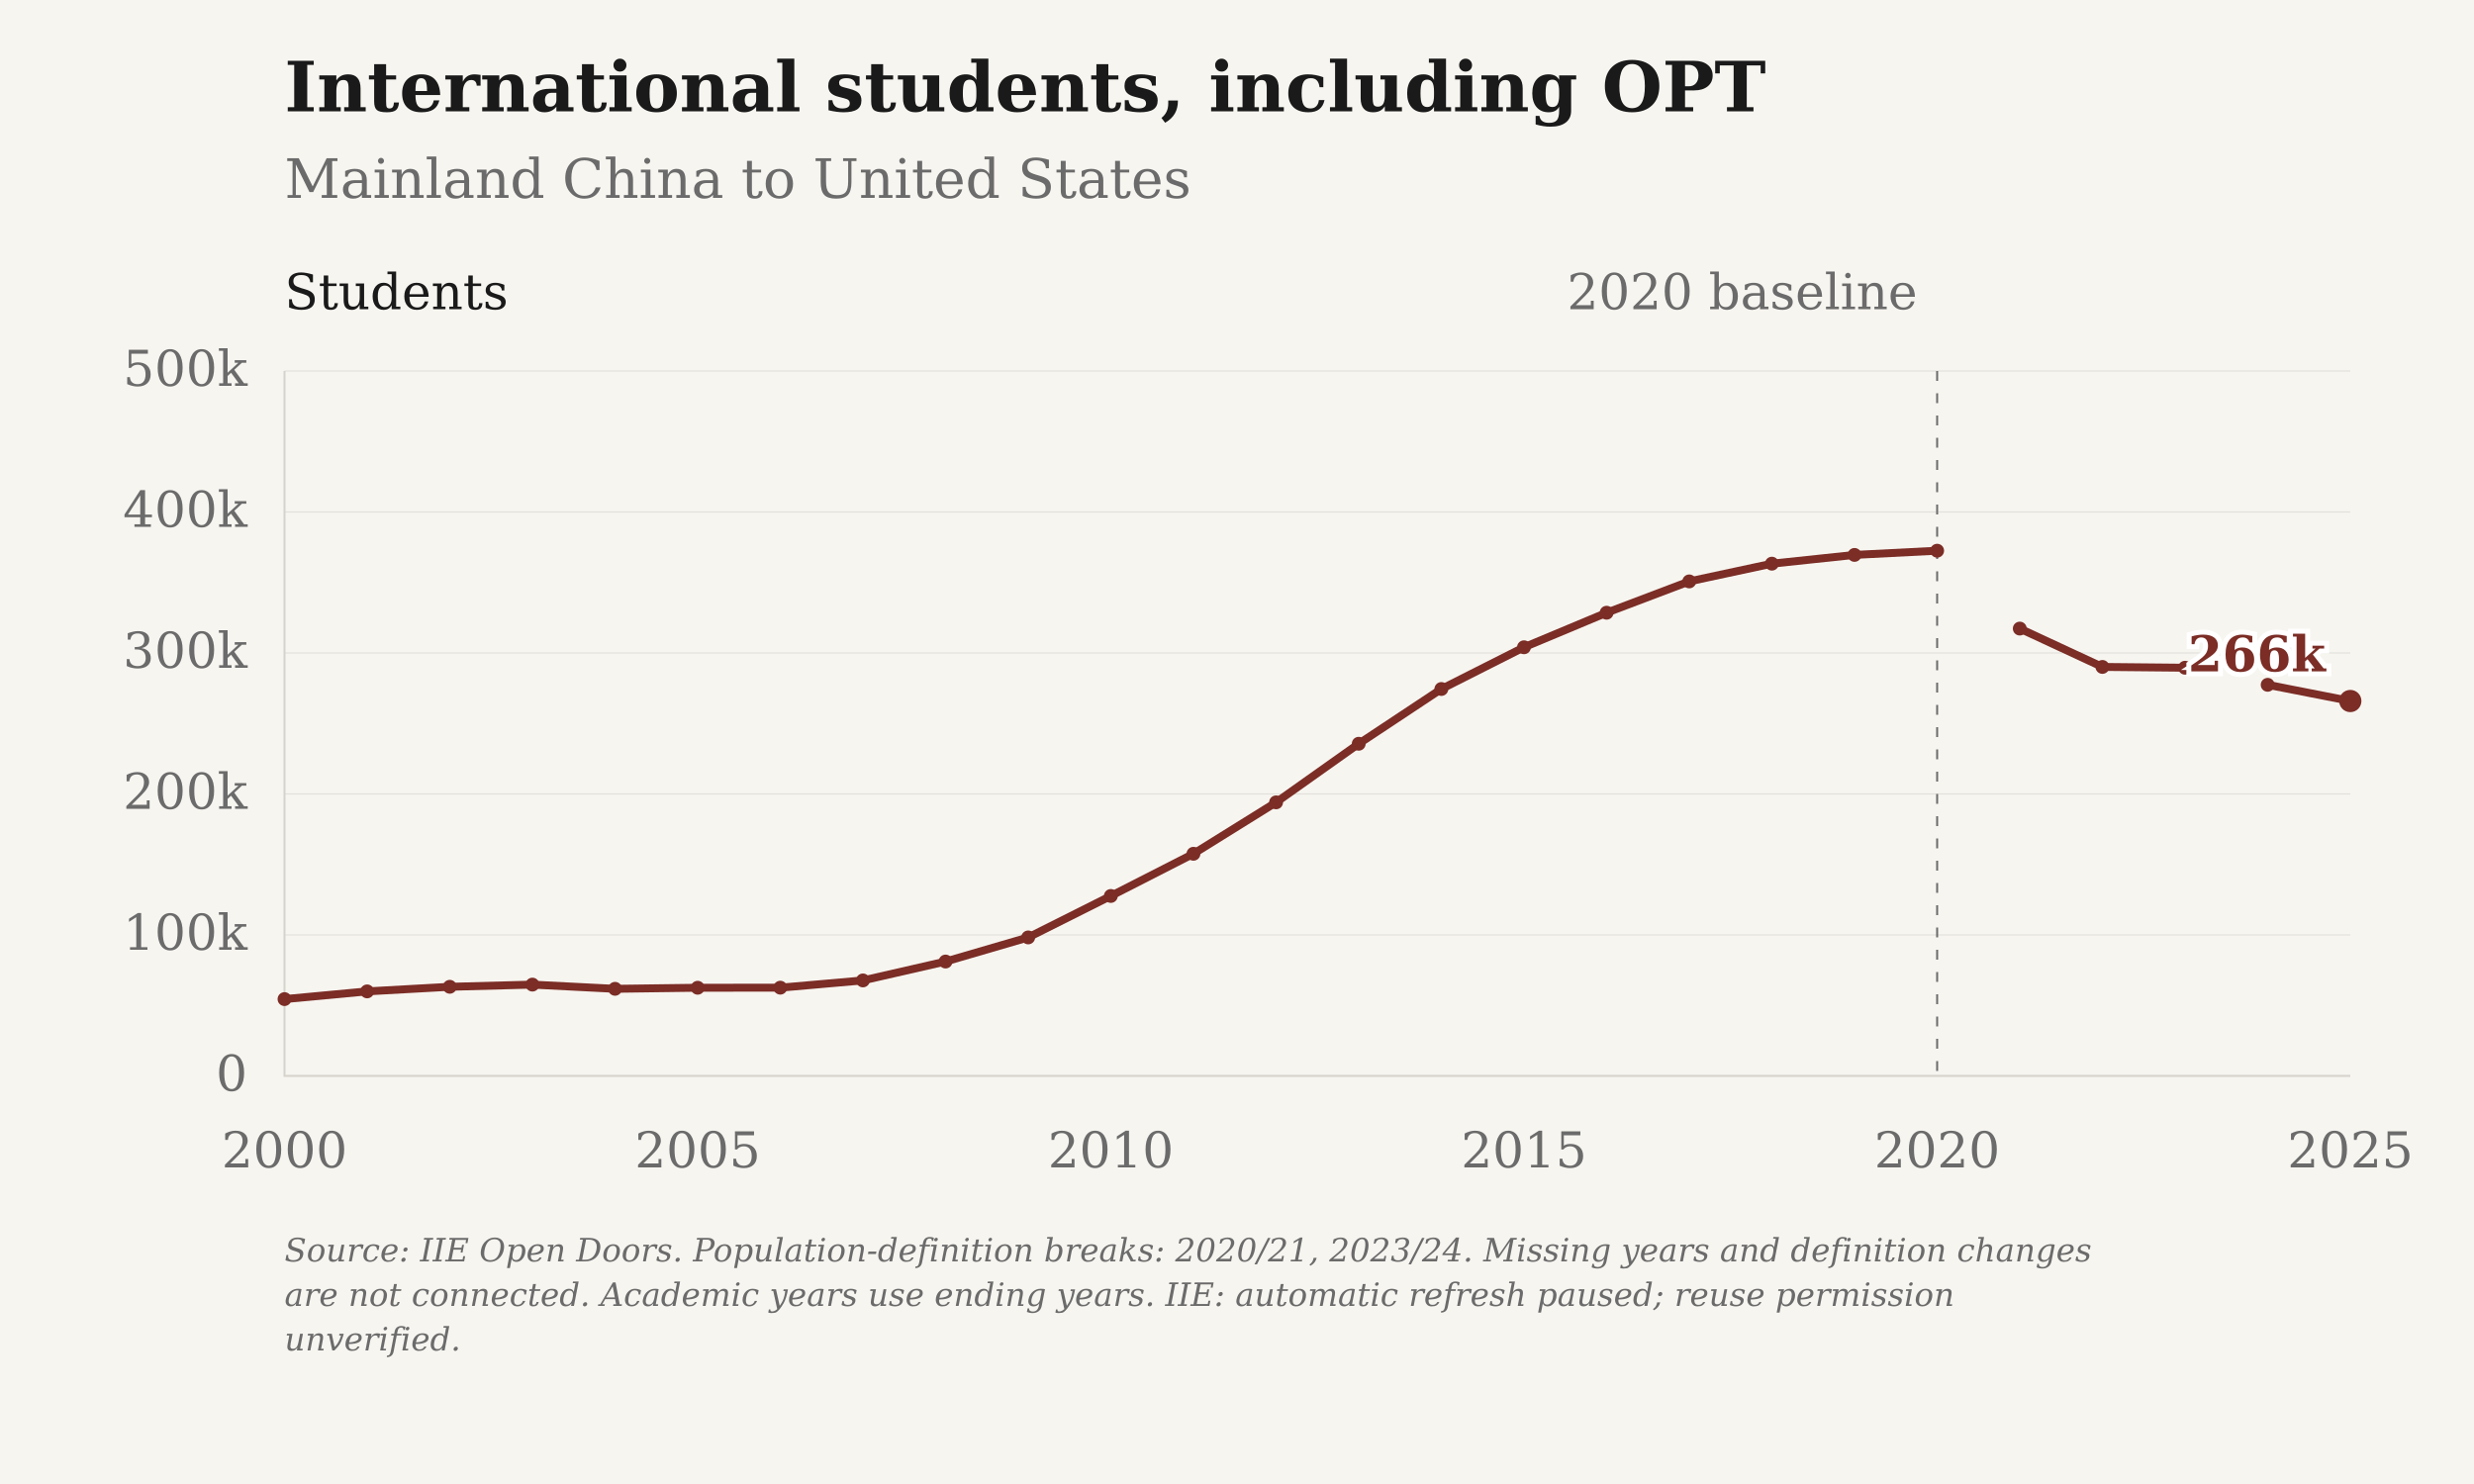
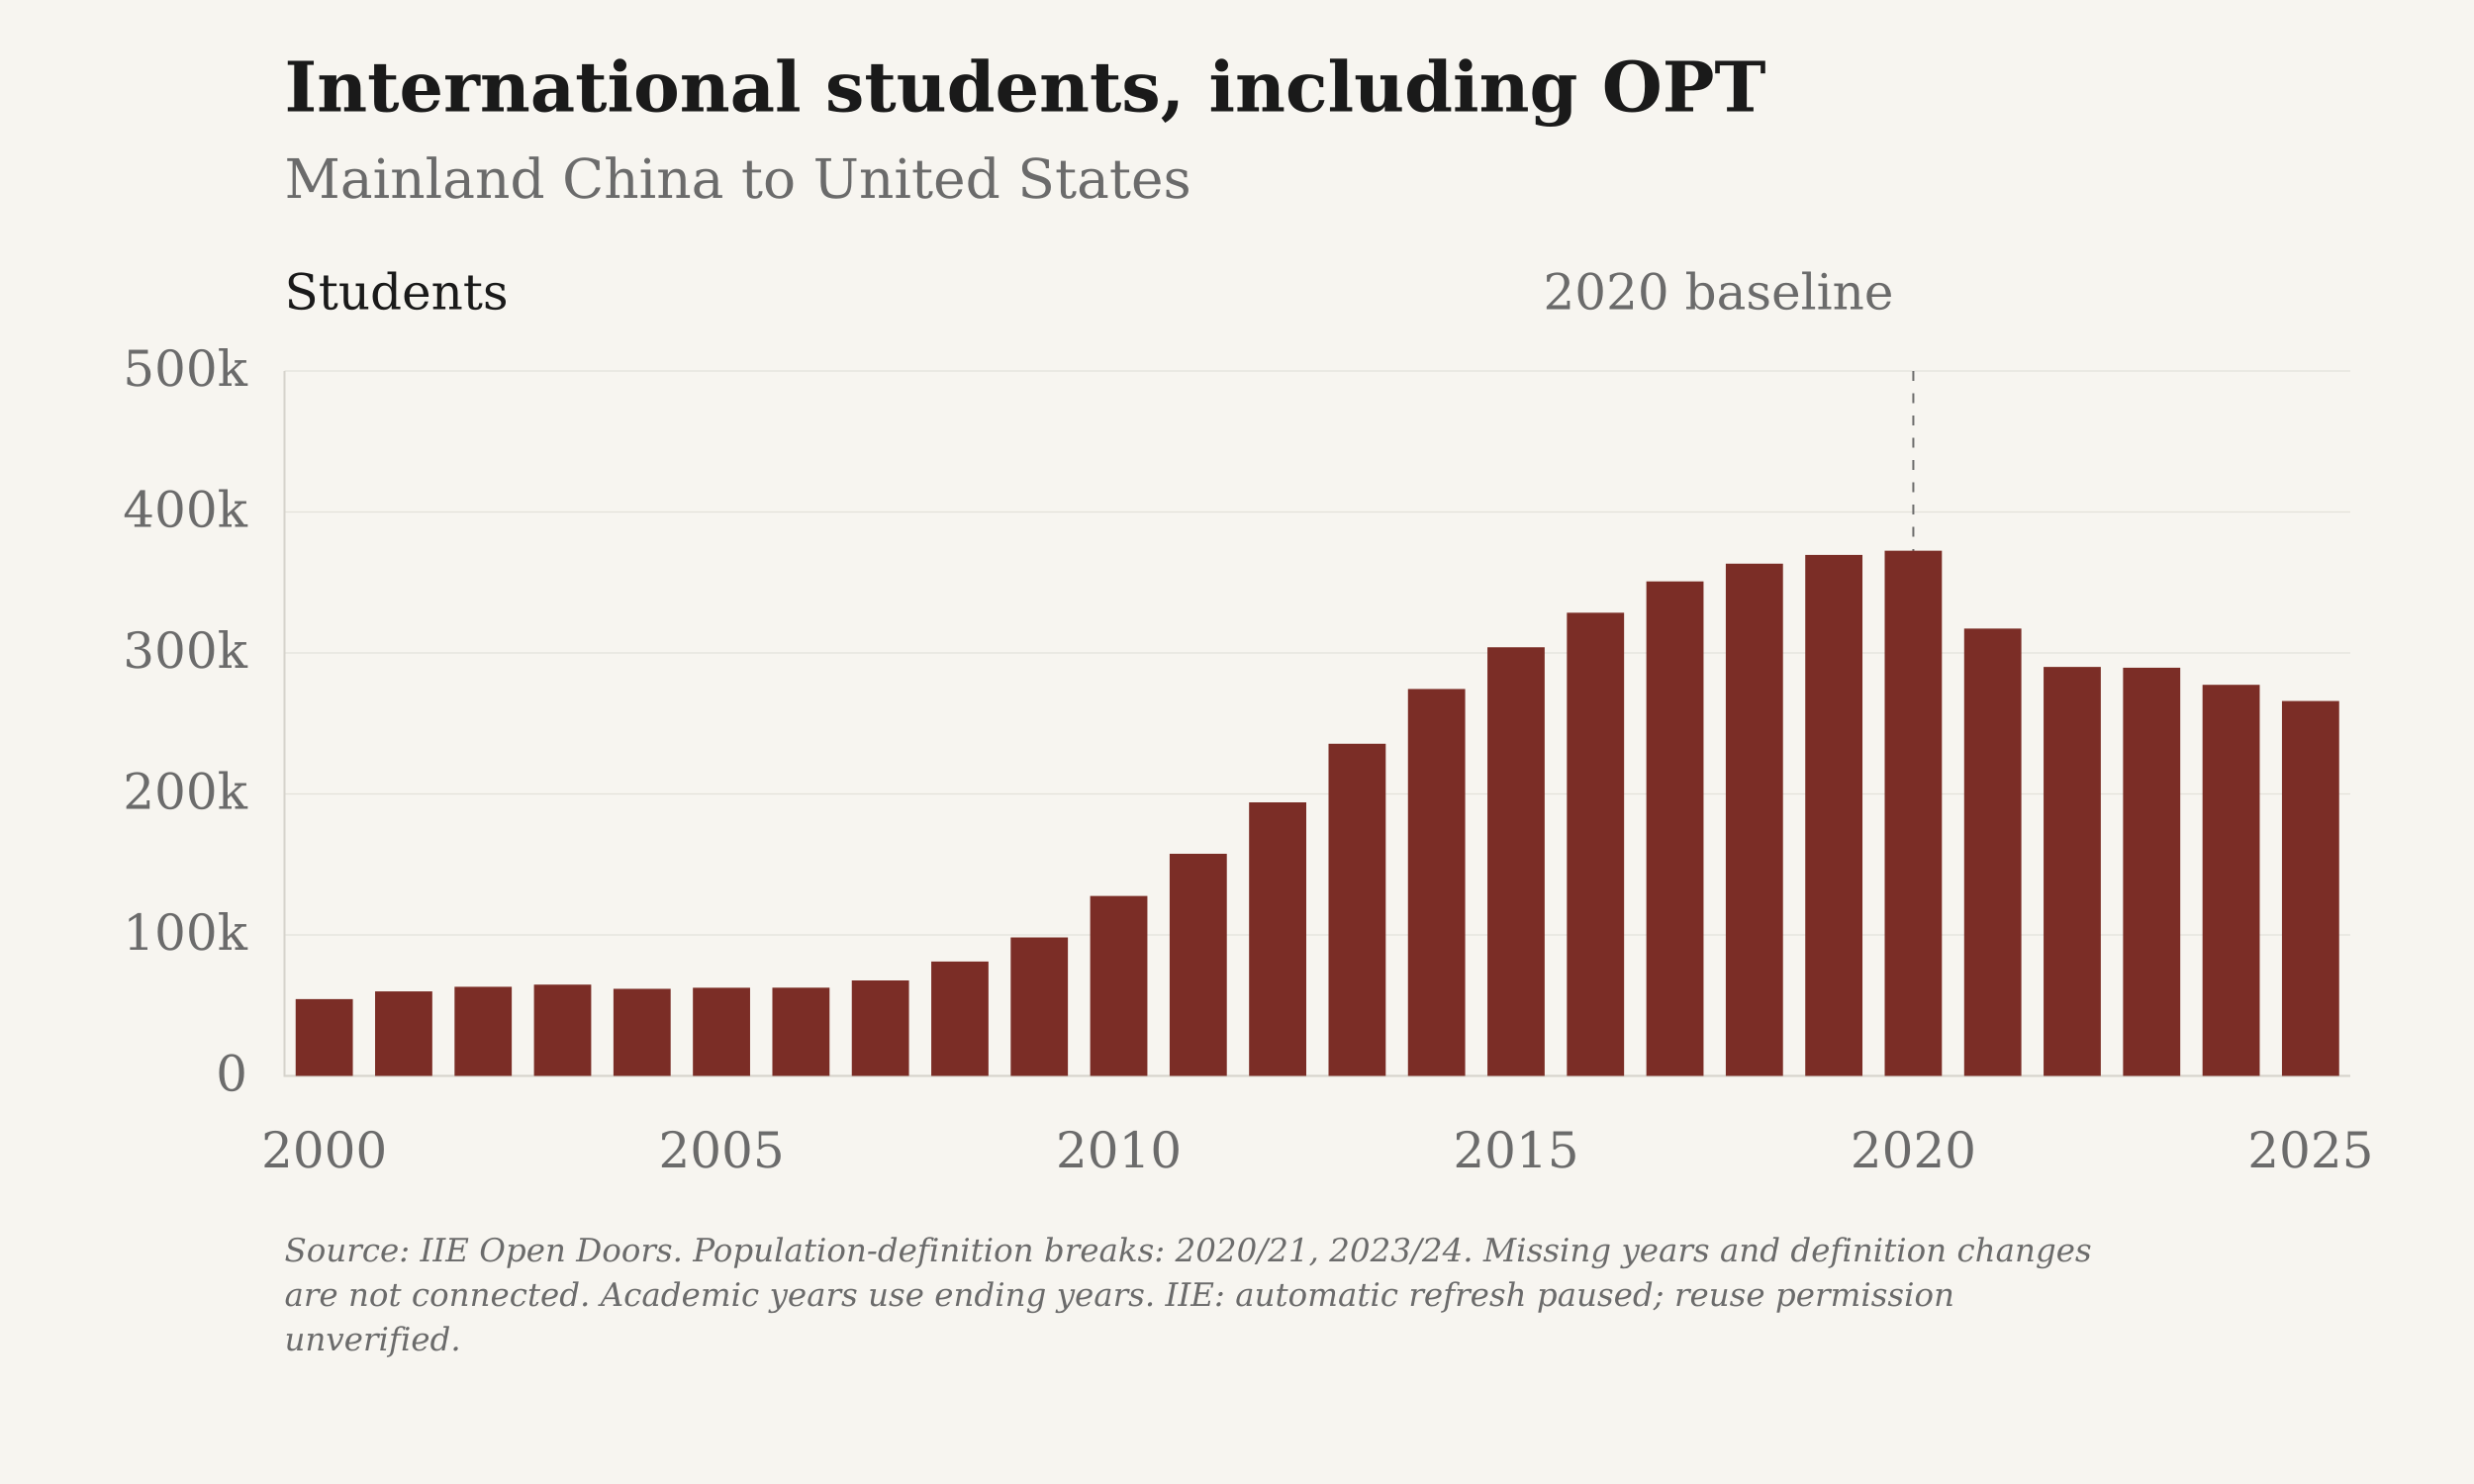
- <svg xmlns="http://www.w3.org/2000/svg" viewBox="0 0 1000 600" role="img" aria-label="International students, including OPT: Mainland China to United States">
+ <svg xmlns="http://www.w3.org/2000/svg" viewBox="0 0 1000 600" role="img" aria-label="International students, including OPT: Mainland China to United States" data-plot-style="columns">
  <rect class="chart-background" width="1000" height="600" fill="#F7F5F0" />
  <g font-family="DejaVu Serif, Georgia, 'Times New Roman', serif" font-size="20" fill="#6B6B6B">
    <text x="115" y="45" font-size="28" font-weight="bold" fill="#1A1A1A">International students, including OPT</text>
    <text x="115" y="80" font-size="22">Mainland China to United States</text>
    <path d="M115 435.00H950" stroke="#D6D3CC" stroke-opacity="0.6" stroke-width="0.5" />
    <text x="100" y="441.00" text-anchor="end">0</text>
    <path d="M115 378.00H950" stroke="#D6D3CC" stroke-opacity="0.6" stroke-width="0.5" />
    <text x="100" y="384.00" text-anchor="end">100k</text>
    <path d="M115 321.00H950" stroke="#D6D3CC" stroke-opacity="0.6" stroke-width="0.5" />
    <text x="100" y="327.00" text-anchor="end">200k</text>
    <path d="M115 264.00H950" stroke="#D6D3CC" stroke-opacity="0.6" stroke-width="0.5" />
    <text x="100" y="270.00" text-anchor="end">300k</text>
    <path d="M115 207.00H950" stroke="#D6D3CC" stroke-opacity="0.6" stroke-width="0.5" />
    <text x="100" y="213.00" text-anchor="end">400k</text>
    <path d="M115 150.00H950" stroke="#D6D3CC" stroke-opacity="0.6" stroke-width="0.5" />
    <text x="100" y="156.00" text-anchor="end">500k</text>
-     <text x="115.00" y="472" text-anchor="middle">2000</text>
-     <text x="282.00" y="472" text-anchor="middle">2005</text>
-     <text x="449.00" y="472" text-anchor="middle">2010</text>
-     <text x="616.00" y="472" text-anchor="middle">2015</text>
-     <text x="783.00" y="472" text-anchor="middle">2020</text>
-     <text x="950.00" y="472" text-anchor="middle">2025</text>
+     <text x="131.06" y="472" text-anchor="middle">2000</text>
+     <text x="291.63" y="472" text-anchor="middle">2005</text>
+     <text x="452.21" y="472" text-anchor="middle">2010</text>
+     <text x="612.79" y="472" text-anchor="middle">2015</text>
+     <text x="773.37" y="472" text-anchor="middle">2020</text>
+     <text x="933.94" y="472" text-anchor="middle">2025</text>
    <path d="M115 150V435H950" stroke="#D6D3CC" stroke-width="0.8" fill="none" />
-     <path d="M783.00 150V435" stroke="#6B6B6B" stroke-width="0.8" stroke-dasharray="4 5" />
-     <text x="775.00" y="125" text-anchor="end">2020 baseline</text>
+     <path d="M773.37 150V435" stroke="#6B6B6B" stroke-width="0.8" stroke-dasharray="4 5" />
+     <text x="765.37" y="125" text-anchor="end">2020 baseline</text>
    <text x="115" y="125" fill="#1A1A1A">Students</text>
-     <path class="data-line" data-series-id="iie:CHN:USA:international_students" d="M115.00,403.95 L148.40,400.83 L181.80,398.97 L215.20,398.09 L248.60,399.79 L282.00,399.36 L315.40,399.33 L348.80,396.40 L382.20,388.76 L415.60,379.01 L449.00,362.25 L482.40,345.19 L515.80,324.40 L549.20,300.71 L582.60,278.57 L616.00,261.70 L649.40,247.73 L682.80,235.07 L716.20,227.90 L749.60,224.36 L783.00,222.66 M816.40,254.14 L849.80,269.65 L883.20,269.97 M916.60,276.88 L950.00,283.43" fill="none" stroke="#7B2D26" stroke-width="3.2" stroke-linejoin="round" />
-     <circle data-series-id="iie:CHN:USA:international_students" data-year="2000" data-value="54466" data-period="1999/00" data-reported-value="54466" data-reported-unit="students" data-status="observed" cx="115.00" cy="403.95" r="2.8" fill="#7B2D26" />
-     <circle data-series-id="iie:CHN:USA:international_students" data-year="2001" data-value="59939" data-period="2000/01" data-reported-value="59939" data-reported-unit="students" data-status="observed" cx="148.40" cy="400.83" r="2.8" fill="#7B2D26" />
-     <circle data-series-id="iie:CHN:USA:international_students" data-year="2002" data-value="63211" data-period="2001/02" data-reported-value="63211" data-reported-unit="students" data-status="observed" cx="181.80" cy="398.97" r="2.8" fill="#7B2D26" />
-     <circle data-series-id="iie:CHN:USA:international_students" data-year="2003" data-value="64757" data-period="2002/03" data-reported-value="64757" data-reported-unit="students" data-status="observed" cx="215.20" cy="398.09" r="2.8" fill="#7B2D26" />
-     <circle data-series-id="iie:CHN:USA:international_students" data-year="2004" data-value="61765" data-period="2003/04" data-reported-value="61765" data-reported-unit="students" data-status="observed" cx="248.60" cy="399.79" r="2.8" fill="#7B2D26" />
-     <circle data-series-id="iie:CHN:USA:international_students" data-year="2005" data-value="62523" data-period="2004/05" data-reported-value="62523" data-reported-unit="students" data-status="observed" cx="282.00" cy="399.36" r="2.8" fill="#7B2D26" />
-     <circle data-series-id="iie:CHN:USA:international_students" data-year="2006" data-value="62582" data-period="2005/06" data-reported-value="62582" data-reported-unit="students" data-status="observed" cx="315.40" cy="399.33" r="2.8" fill="#7B2D26" />
-     <circle data-series-id="iie:CHN:USA:international_students" data-year="2007" data-value="67723" data-period="2006/07" data-reported-value="67723" data-reported-unit="students" data-status="observed" cx="348.80" cy="396.40" r="2.8" fill="#7B2D26" />
-     <circle data-series-id="iie:CHN:USA:international_students" data-year="2008" data-value="81127" data-period="2007/08" data-reported-value="81127" data-reported-unit="students" data-status="observed" cx="382.20" cy="388.76" r="2.8" fill="#7B2D26" />
-     <circle data-series-id="iie:CHN:USA:international_students" data-year="2009" data-value="98235" data-period="2008/09" data-reported-value="98235" data-reported-unit="students" data-status="observed" cx="415.60" cy="379.01" r="2.8" fill="#7B2D26" />
-     <circle data-series-id="iie:CHN:USA:international_students" data-year="2010" data-value="127628" data-period="2009/10" data-reported-value="127628" data-reported-unit="students" data-status="observed" cx="449.00" cy="362.25" r="2.8" fill="#7B2D26" />
-     <circle data-series-id="iie:CHN:USA:international_students" data-year="2011" data-value="157558" data-period="2010/11" data-reported-value="157558" data-reported-unit="students" data-status="observed" cx="482.40" cy="345.19" r="2.8" fill="#7B2D26" />
-     <circle data-series-id="iie:CHN:USA:international_students" data-year="2012" data-value="194029" data-period="2011/12" data-reported-value="194029" data-reported-unit="students" data-status="observed" cx="515.80" cy="324.40" r="2.8" fill="#7B2D26" />
-     <circle data-series-id="iie:CHN:USA:international_students" data-year="2013" data-value="235597" data-period="2012/13" data-reported-value="235597" data-reported-unit="students" data-status="observed" cx="549.20" cy="300.71" r="2.8" fill="#7B2D26" />
-     <circle data-series-id="iie:CHN:USA:international_students" data-year="2014" data-value="274439" data-period="2013/14" data-reported-value="274439" data-reported-unit="students" data-status="observed" cx="582.60" cy="278.57" r="2.8" fill="#7B2D26" />
-     <circle data-series-id="iie:CHN:USA:international_students" data-year="2015" data-value="304040" data-period="2014/15" data-reported-value="304040" data-reported-unit="students" data-status="observed" cx="616.00" cy="261.70" r="2.8" fill="#7B2D26" />
-     <circle data-series-id="iie:CHN:USA:international_students" data-year="2016" data-value="328547" data-period="2015/16" data-reported-value="328547" data-reported-unit="students" data-status="observed" cx="649.40" cy="247.73" r="2.8" fill="#7B2D26" />
-     <circle data-series-id="iie:CHN:USA:international_students" data-year="2017" data-value="350755" data-period="2016/17" data-reported-value="350755" data-reported-unit="students" data-status="observed" cx="682.80" cy="235.07" r="2.8" fill="#7B2D26" />
-     <circle data-series-id="iie:CHN:USA:international_students" data-year="2018" data-value="363341" data-period="2017/18" data-reported-value="363341" data-reported-unit="students" data-status="observed" cx="716.20" cy="227.90" r="2.8" fill="#7B2D26" />
-     <circle data-series-id="iie:CHN:USA:international_students" data-year="2019" data-value="369548" data-period="2018/19" data-reported-value="369548" data-reported-unit="students" data-status="observed" cx="749.60" cy="224.36" r="2.8" fill="#7B2D26" />
-     <circle data-series-id="iie:CHN:USA:international_students" data-year="2020" data-value="372532" data-period="2019/20" data-reported-value="372532" data-reported-unit="students" data-status="observed" cx="783.00" cy="222.66" r="2.8" fill="#7B2D26" />
-     <circle data-series-id="iie:CHN:USA:international_students" data-year="2021" data-value="317299" data-period="2020/21" data-reported-value="317299" data-reported-unit="students" data-status="observed" cx="816.40" cy="254.14" r="2.8" fill="#7B2D26" />
-     <circle data-series-id="iie:CHN:USA:international_students" data-year="2022" data-value="290086" data-period="2021/22" data-reported-value="290086" data-reported-unit="students" data-status="observed" cx="849.80" cy="269.65" r="2.8" fill="#7B2D26" />
-     <circle data-series-id="iie:CHN:USA:international_students" data-year="2023" data-value="289526" data-period="2022/23" data-reported-value="289526" data-reported-unit="students" data-status="observed" cx="883.20" cy="269.97" r="2.8" fill="#7B2D26" />
-     <circle data-series-id="iie:CHN:USA:international_students" data-year="2024" data-value="277398" data-period="2023/24" data-reported-value="277398" data-reported-unit="students" data-status="observed" cx="916.60" cy="276.88" r="2.8" fill="#7B2D26" />
-     <circle data-series-id="iie:CHN:USA:international_students" data-year="2025" data-value="265919" data-period="2024/25" data-reported-value="265919" data-reported-unit="students" data-status="observed" cx="950.00" cy="283.43" r="4.5" fill="#7B2D26" />
-     <text class="end-label" x="940.00" y="271.43" text-anchor="end" font-size="20" font-weight="bold" fill="#7B2D26" stroke="#FFFFFF" stroke-width="4" paint-order="stroke">266k</text>
+     <rect class="annual-column" data-series-id="iie:CHN:USA:international_students" data-year="2000" data-value="54466" x="119.50" y="403.95" width="23.12" height="31.05" fill="#7B2D26" />
+     <circle data-series-id="iie:CHN:USA:international_students" data-year="2000" data-value="54466" data-period="1999/00" data-reported-value="54466" data-reported-unit="students" data-status="observed" cx="131.06" cy="403.95" r="0" fill="#7B2D26" />
+     <rect class="annual-column" data-series-id="iie:CHN:USA:international_students" data-year="2001" data-value="59939" x="151.61" y="400.83" width="23.12" height="34.17" fill="#7B2D26" />
+     <circle data-series-id="iie:CHN:USA:international_students" data-year="2001" data-value="59939" data-period="2000/01" data-reported-value="59939" data-reported-unit="students" data-status="observed" cx="163.17" cy="400.83" r="0" fill="#7B2D26" />
+     <rect class="annual-column" data-series-id="iie:CHN:USA:international_students" data-year="2002" data-value="63211" x="183.73" y="398.97" width="23.12" height="36.03" fill="#7B2D26" />
+     <circle data-series-id="iie:CHN:USA:international_students" data-year="2002" data-value="63211" data-period="2001/02" data-reported-value="63211" data-reported-unit="students" data-status="observed" cx="195.29" cy="398.97" r="0" fill="#7B2D26" />
+     <rect class="annual-column" data-series-id="iie:CHN:USA:international_students" data-year="2003" data-value="64757" x="215.84" y="398.09" width="23.12" height="36.91" fill="#7B2D26" />
+     <circle data-series-id="iie:CHN:USA:international_students" data-year="2003" data-value="64757" data-period="2002/03" data-reported-value="64757" data-reported-unit="students" data-status="observed" cx="227.40" cy="398.09" r="0" fill="#7B2D26" />
+     <rect class="annual-column" data-series-id="iie:CHN:USA:international_students" data-year="2004" data-value="61765" x="247.96" y="399.79" width="23.12" height="35.21" fill="#7B2D26" />
+     <circle data-series-id="iie:CHN:USA:international_students" data-year="2004" data-value="61765" data-period="2003/04" data-reported-value="61765" data-reported-unit="students" data-status="observed" cx="259.52" cy="399.79" r="0" fill="#7B2D26" />
+     <rect class="annual-column" data-series-id="iie:CHN:USA:international_students" data-year="2005" data-value="62523" x="280.07" y="399.36" width="23.12" height="35.64" fill="#7B2D26" />
+     <circle data-series-id="iie:CHN:USA:international_students" data-year="2005" data-value="62523" data-period="2004/05" data-reported-value="62523" data-reported-unit="students" data-status="observed" cx="291.63" cy="399.36" r="0" fill="#7B2D26" />
+     <rect class="annual-column" data-series-id="iie:CHN:USA:international_students" data-year="2006" data-value="62582" x="312.19" y="399.33" width="23.12" height="35.67" fill="#7B2D26" />
+     <circle data-series-id="iie:CHN:USA:international_students" data-year="2006" data-value="62582" data-period="2005/06" data-reported-value="62582" data-reported-unit="students" data-status="observed" cx="323.75" cy="399.33" r="0" fill="#7B2D26" />
+     <rect class="annual-column" data-series-id="iie:CHN:USA:international_students" data-year="2007" data-value="67723" x="344.30" y="396.40" width="23.12" height="38.60" fill="#7B2D26" />
+     <circle data-series-id="iie:CHN:USA:international_students" data-year="2007" data-value="67723" data-period="2006/07" data-reported-value="67723" data-reported-unit="students" data-status="observed" cx="355.87" cy="396.40" r="0" fill="#7B2D26" />
+     <rect class="annual-column" data-series-id="iie:CHN:USA:international_students" data-year="2008" data-value="81127" x="376.42" y="388.76" width="23.12" height="46.24" fill="#7B2D26" />
+     <circle data-series-id="iie:CHN:USA:international_students" data-year="2008" data-value="81127" data-period="2007/08" data-reported-value="81127" data-reported-unit="students" data-status="observed" cx="387.98" cy="388.76" r="0" fill="#7B2D26" />
+     <rect class="annual-column" data-series-id="iie:CHN:USA:international_students" data-year="2009" data-value="98235" x="408.53" y="379.01" width="23.12" height="55.99" fill="#7B2D26" />
+     <circle data-series-id="iie:CHN:USA:international_students" data-year="2009" data-value="98235" data-period="2008/09" data-reported-value="98235" data-reported-unit="students" data-status="observed" cx="420.10" cy="379.01" r="0" fill="#7B2D26" />
+     <rect class="annual-column" data-series-id="iie:CHN:USA:international_students" data-year="2010" data-value="127628" x="440.65" y="362.25" width="23.12" height="72.75" fill="#7B2D26" />
+     <circle data-series-id="iie:CHN:USA:international_students" data-year="2010" data-value="127628" data-period="2009/10" data-reported-value="127628" data-reported-unit="students" data-status="observed" cx="452.21" cy="362.25" r="0" fill="#7B2D26" />
+     <rect class="annual-column" data-series-id="iie:CHN:USA:international_students" data-year="2011" data-value="157558" x="472.77" y="345.19" width="23.12" height="89.81" fill="#7B2D26" />
+     <circle data-series-id="iie:CHN:USA:international_students" data-year="2011" data-value="157558" data-period="2010/11" data-reported-value="157558" data-reported-unit="students" data-status="observed" cx="484.33" cy="345.19" r="0" fill="#7B2D26" />
+     <rect class="annual-column" data-series-id="iie:CHN:USA:international_students" data-year="2012" data-value="194029" x="504.88" y="324.40" width="23.12" height="110.60" fill="#7B2D26" />
+     <circle data-series-id="iie:CHN:USA:international_students" data-year="2012" data-value="194029" data-period="2011/12" data-reported-value="194029" data-reported-unit="students" data-status="observed" cx="516.44" cy="324.40" r="0" fill="#7B2D26" />
+     <rect class="annual-column" data-series-id="iie:CHN:USA:international_students" data-year="2013" data-value="235597" x="537.00" y="300.71" width="23.12" height="134.29" fill="#7B2D26" />
+     <circle data-series-id="iie:CHN:USA:international_students" data-year="2013" data-value="235597" data-period="2012/13" data-reported-value="235597" data-reported-unit="students" data-status="observed" cx="548.56" cy="300.71" r="0" fill="#7B2D26" />
+     <rect class="annual-column" data-series-id="iie:CHN:USA:international_students" data-year="2014" data-value="274439" x="569.11" y="278.57" width="23.12" height="156.43" fill="#7B2D26" />
+     <circle data-series-id="iie:CHN:USA:international_students" data-year="2014" data-value="274439" data-period="2013/14" data-reported-value="274439" data-reported-unit="students" data-status="observed" cx="580.67" cy="278.57" r="0" fill="#7B2D26" />
+     <rect class="annual-column" data-series-id="iie:CHN:USA:international_students" data-year="2015" data-value="304040" x="601.23" y="261.70" width="23.12" height="173.30" fill="#7B2D26" />
+     <circle data-series-id="iie:CHN:USA:international_students" data-year="2015" data-value="304040" data-period="2014/15" data-reported-value="304040" data-reported-unit="students" data-status="observed" cx="612.79" cy="261.70" r="0" fill="#7B2D26" />
+     <rect class="annual-column" data-series-id="iie:CHN:USA:international_students" data-year="2016" data-value="328547" x="633.34" y="247.73" width="23.12" height="187.27" fill="#7B2D26" />
+     <circle data-series-id="iie:CHN:USA:international_students" data-year="2016" data-value="328547" data-period="2015/16" data-reported-value="328547" data-reported-unit="students" data-status="observed" cx="644.90" cy="247.73" r="0" fill="#7B2D26" />
+     <rect class="annual-column" data-series-id="iie:CHN:USA:international_students" data-year="2017" data-value="350755" x="665.46" y="235.07" width="23.12" height="199.93" fill="#7B2D26" />
+     <circle data-series-id="iie:CHN:USA:international_students" data-year="2017" data-value="350755" data-period="2016/17" data-reported-value="350755" data-reported-unit="students" data-status="observed" cx="677.02" cy="235.07" r="0" fill="#7B2D26" />
+     <rect class="annual-column" data-series-id="iie:CHN:USA:international_students" data-year="2018" data-value="363341" x="697.57" y="227.90" width="23.12" height="207.10" fill="#7B2D26" />
+     <circle data-series-id="iie:CHN:USA:international_students" data-year="2018" data-value="363341" data-period="2017/18" data-reported-value="363341" data-reported-unit="students" data-status="observed" cx="709.13" cy="227.90" r="0" fill="#7B2D26" />
+     <rect class="annual-column" data-series-id="iie:CHN:USA:international_students" data-year="2019" data-value="369548" x="729.69" y="224.36" width="23.12" height="210.64" fill="#7B2D26" />
+     <circle data-series-id="iie:CHN:USA:international_students" data-year="2019" data-value="369548" data-period="2018/19" data-reported-value="369548" data-reported-unit="students" data-status="observed" cx="741.25" cy="224.36" r="0" fill="#7B2D26" />
+     <rect class="annual-column" data-series-id="iie:CHN:USA:international_students" data-year="2020" data-value="372532" x="761.80" y="222.66" width="23.12" height="212.34" fill="#7B2D26" />
+     <circle data-series-id="iie:CHN:USA:international_students" data-year="2020" data-value="372532" data-period="2019/20" data-reported-value="372532" data-reported-unit="students" data-status="observed" cx="773.37" cy="222.66" r="0" fill="#7B2D26" />
+     <rect class="annual-column" data-series-id="iie:CHN:USA:international_students" data-year="2021" data-value="317299" x="793.92" y="254.14" width="23.12" height="180.86" fill="#7B2D26" />
+     <circle data-series-id="iie:CHN:USA:international_students" data-year="2021" data-value="317299" data-period="2020/21" data-reported-value="317299" data-reported-unit="students" data-status="observed" cx="805.48" cy="254.14" r="0" fill="#7B2D26" />
+     <rect class="annual-column" data-series-id="iie:CHN:USA:international_students" data-year="2022" data-value="290086" x="826.03" y="269.65" width="23.12" height="165.35" fill="#7B2D26" />
+     <circle data-series-id="iie:CHN:USA:international_students" data-year="2022" data-value="290086" data-period="2021/22" data-reported-value="290086" data-reported-unit="students" data-status="observed" cx="837.60" cy="269.65" r="0" fill="#7B2D26" />
+     <rect class="annual-column" data-series-id="iie:CHN:USA:international_students" data-year="2023" data-value="289526" x="858.15" y="269.97" width="23.12" height="165.03" fill="#7B2D26" />
+     <circle data-series-id="iie:CHN:USA:international_students" data-year="2023" data-value="289526" data-period="2022/23" data-reported-value="289526" data-reported-unit="students" data-status="observed" cx="869.71" cy="269.97" r="0" fill="#7B2D26" />
+     <rect class="annual-column" data-series-id="iie:CHN:USA:international_students" data-year="2024" data-value="277398" x="890.27" y="276.88" width="23.12" height="158.12" fill="#7B2D26" />
+     <circle data-series-id="iie:CHN:USA:international_students" data-year="2024" data-value="277398" data-period="2023/24" data-reported-value="277398" data-reported-unit="students" data-status="observed" cx="901.83" cy="276.88" r="0" fill="#7B2D26" />
+     <rect class="annual-column" data-series-id="iie:CHN:USA:international_students" data-year="2025" data-value="265919" x="922.38" y="283.43" width="23.12" height="151.57" fill="#7B2D26" />
+     <circle data-series-id="iie:CHN:USA:international_students" data-year="2025" data-value="265919" data-period="2024/25" data-reported-value="265919" data-reported-unit="students" data-status="observed" cx="933.94" cy="283.43" r="0" fill="#7B2D26" />
    <text class="figure-source" x="115" y="510" font-size="13" font-style="italic">Source: IIE Open Doors. Population-definition breaks: 2020/21, 2023/24. Missing years and definition changes</text>
    <text class="figure-source" x="115" y="528" font-size="13" font-style="italic">are not connected. Academic years use ending years. IIE: automatic refresh paused; reuse permission</text>
    <text class="figure-source" x="115" y="546" font-size="13" font-style="italic">unverified.</text>
  </g>
</svg>
